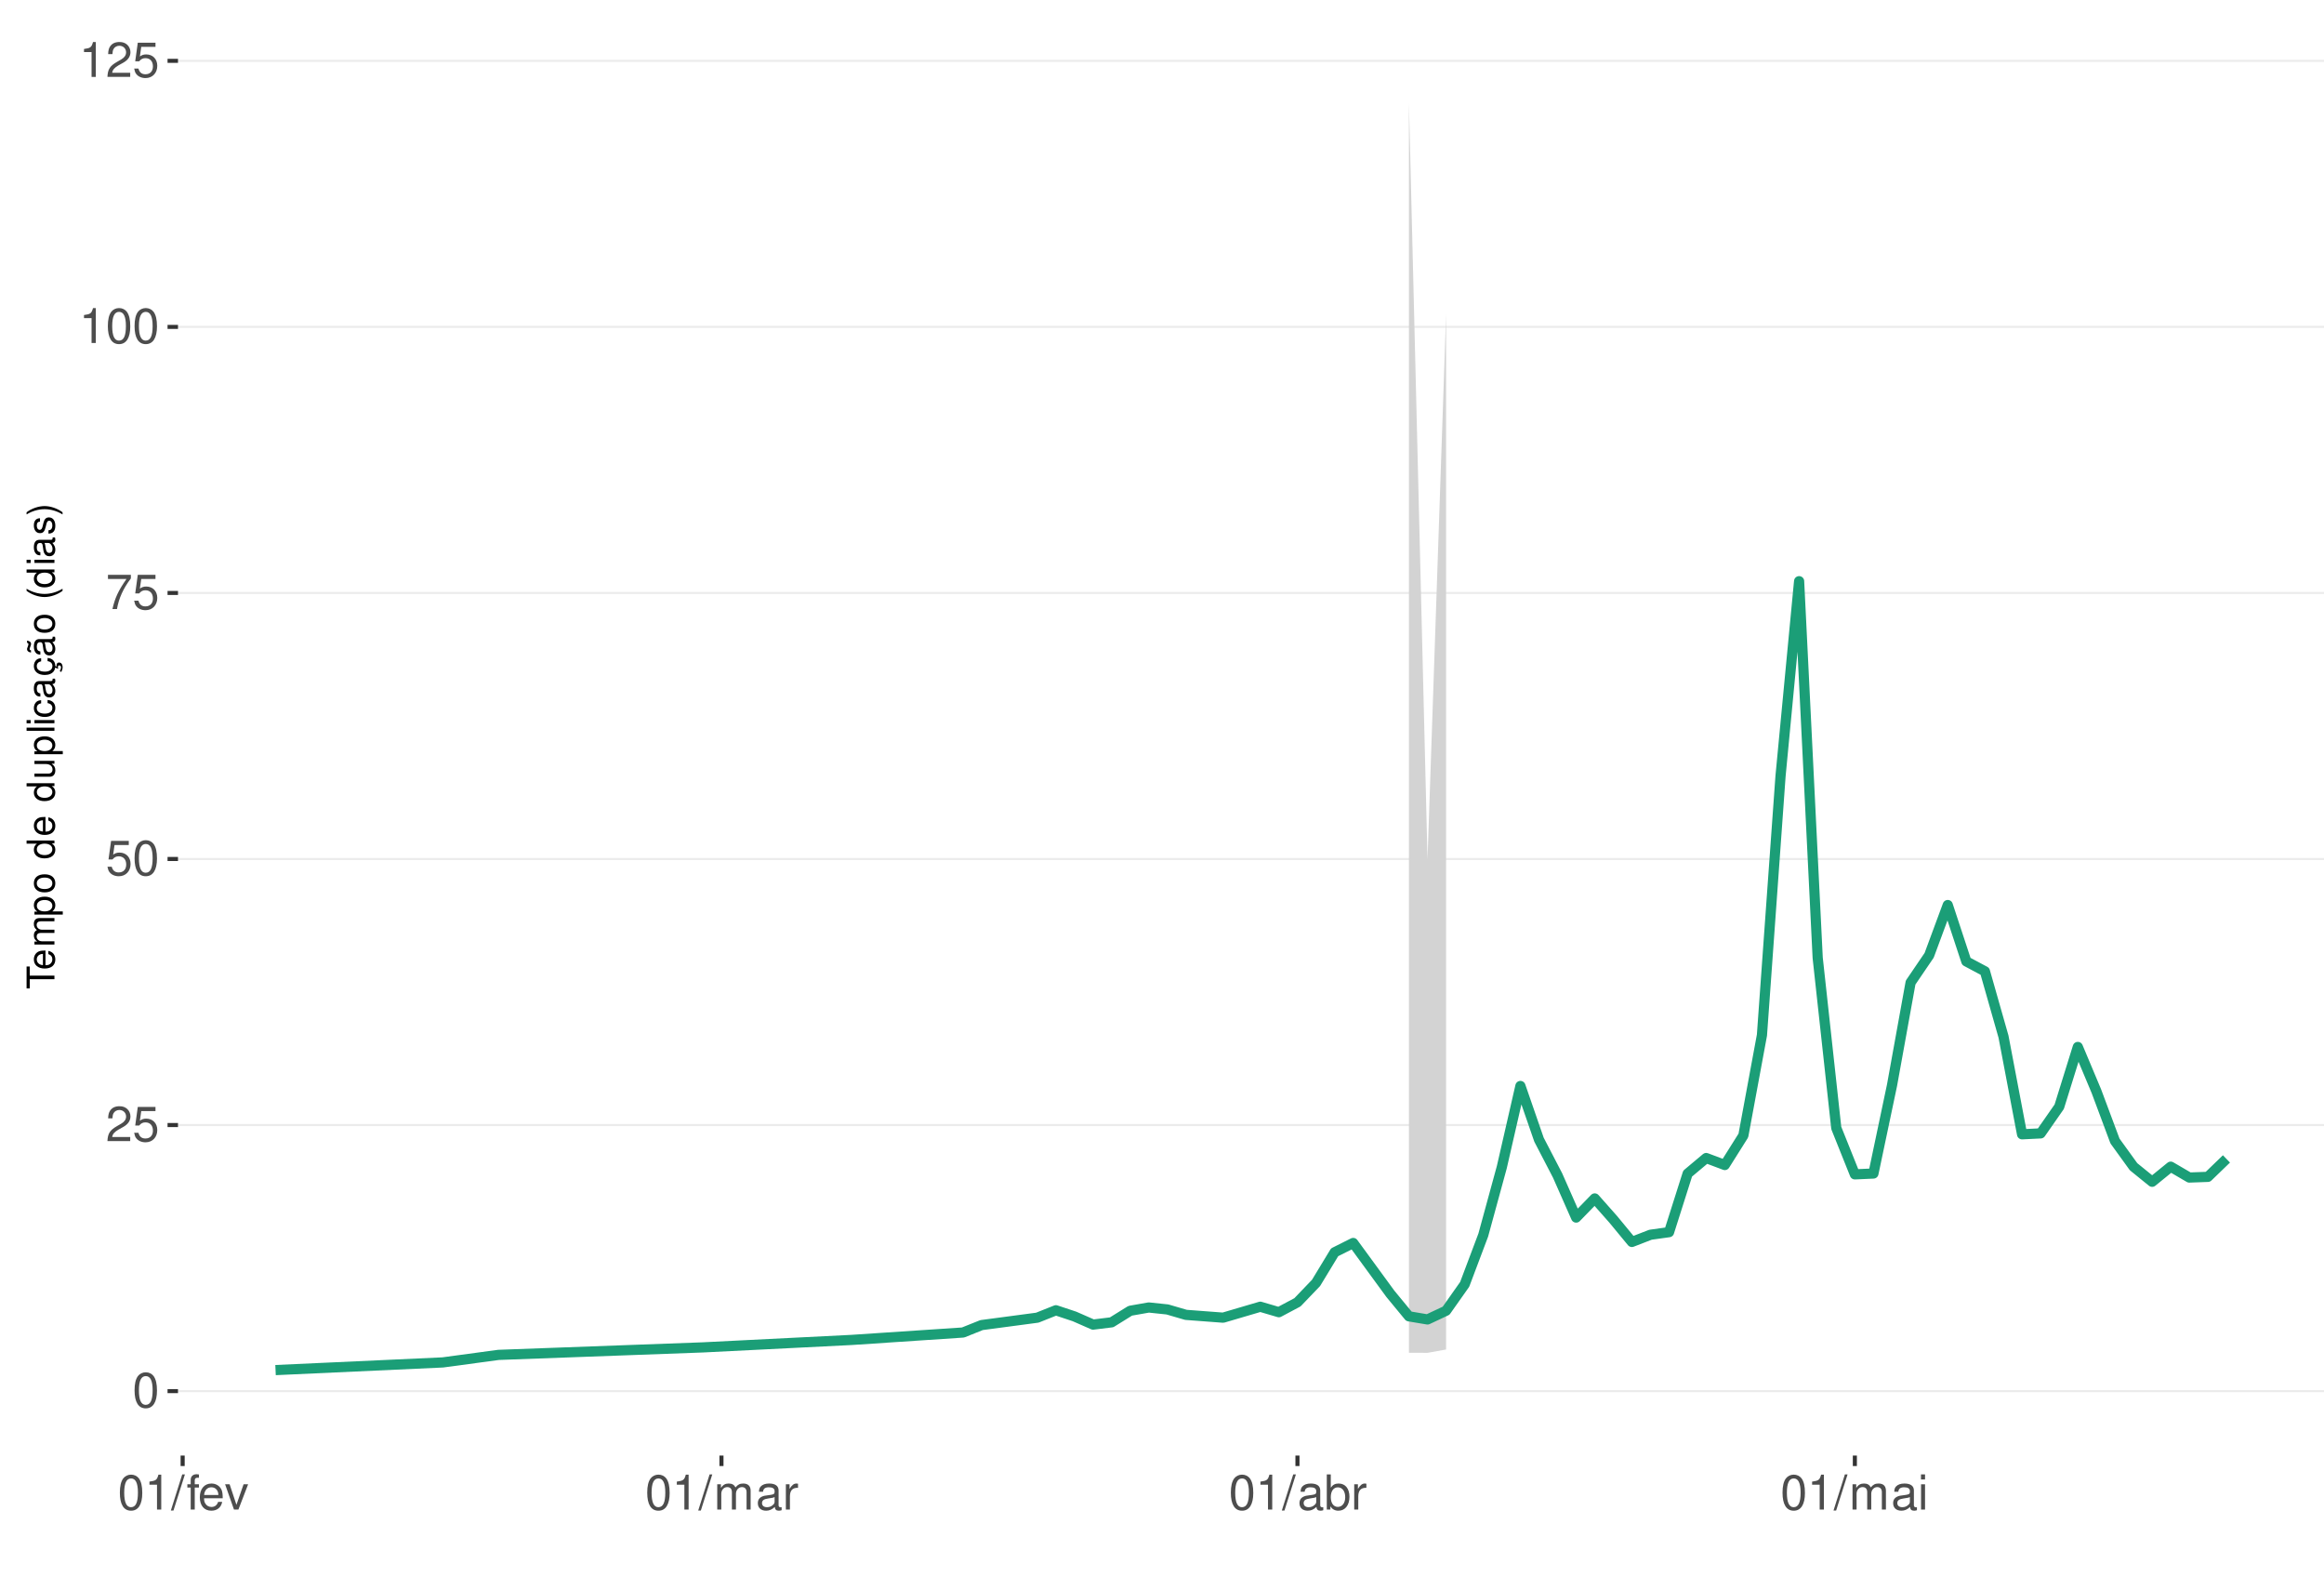
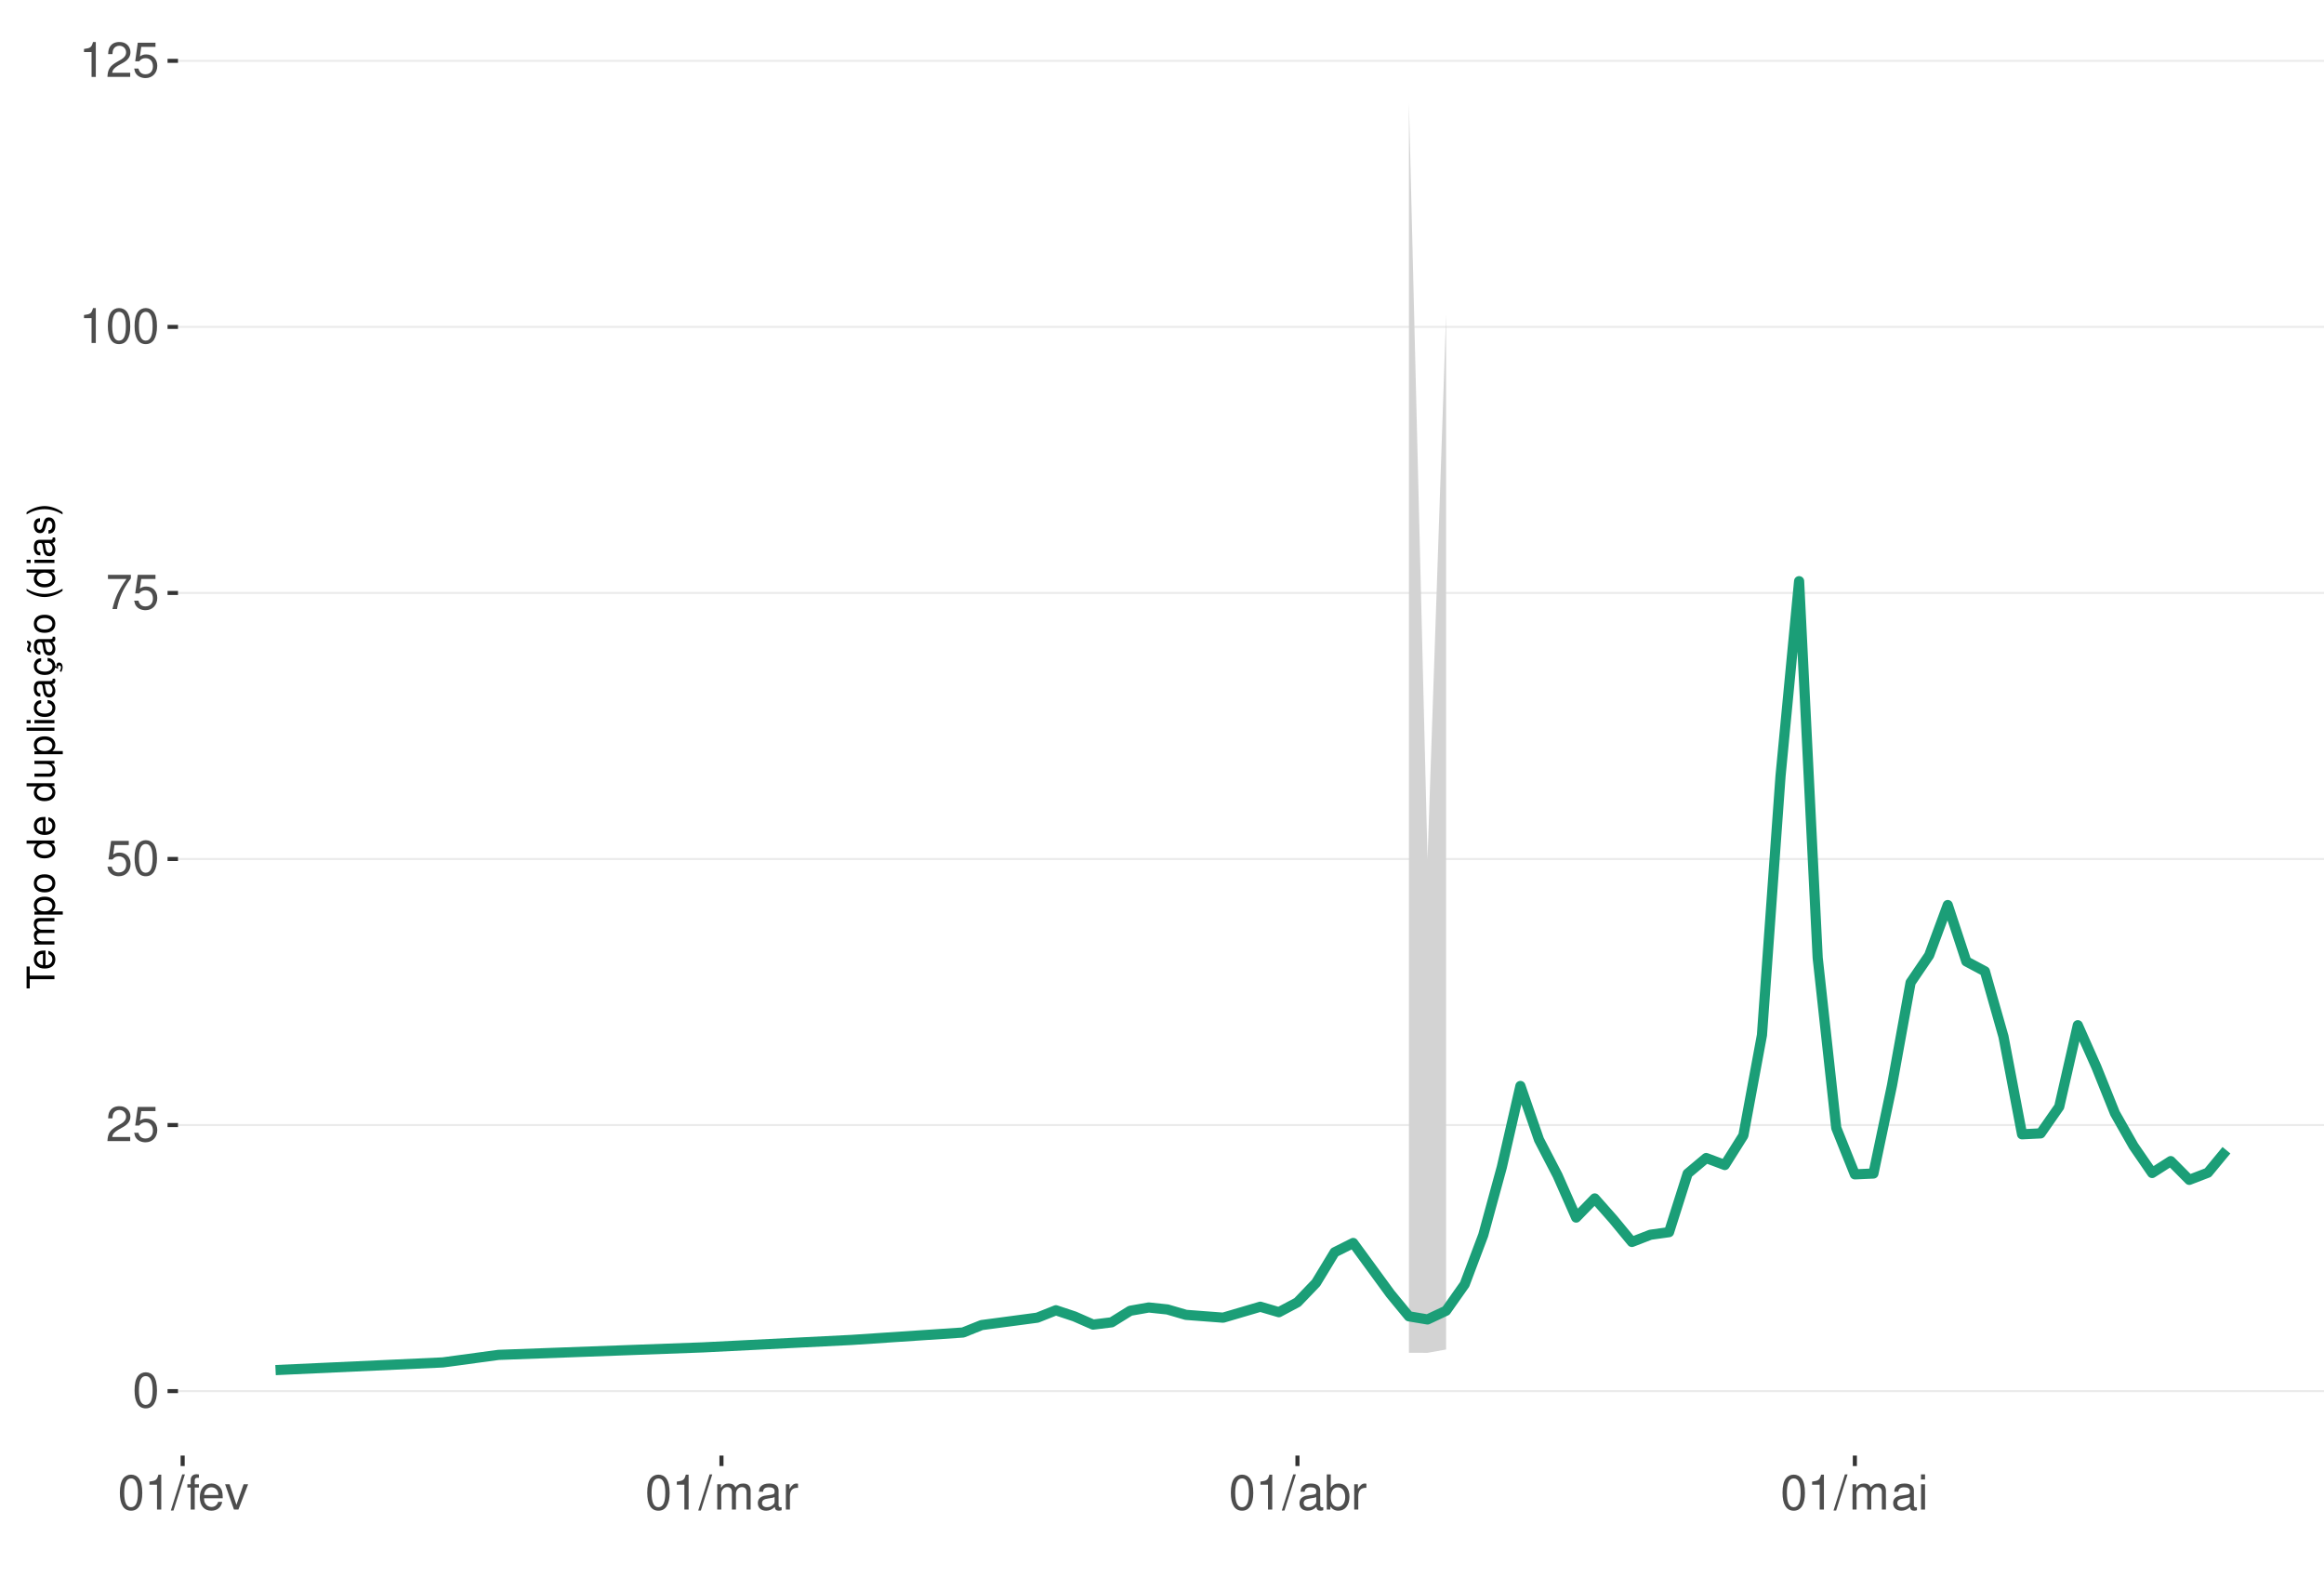
<svg xmlns="http://www.w3.org/2000/svg" xmlns:xlink="http://www.w3.org/1999/xlink" width="609pt" height="413pt" viewBox="0 0 609 413" version="1.1">
  <defs>
    <g>
      <symbol overflow="visible" id="glyph0-0">
        <path style="stroke:none;" d="" />
      </symbol>
      <symbol overflow="visible" id="glyph0-1">
        <path style="stroke:none;" d="M 3.484 -9.156 C 2.641 -9.156 1.891 -8.766 1.422 -8.156 C 0.828 -7.344 0.547 -6.125 0.547 -4.422 C 0.547 -1.344 1.562 0.297 3.484 0.297 C 5.375 0.297 6.422 -1.344 6.422 -4.359 C 6.422 -6.125 6.141 -7.312 5.547 -8.156 C 5.078 -8.781 4.328 -9.156 3.484 -9.156 Z M 3.484 -8.156 C 4.688 -8.156 5.281 -6.938 5.281 -4.453 C 5.281 -1.844 4.703 -0.625 3.453 -0.625 C 2.281 -0.625 1.688 -1.891 1.688 -4.422 C 1.688 -6.938 2.281 -8.156 3.484 -8.156 Z M 3.484 -8.156 " />
      </symbol>
      <symbol overflow="visible" id="glyph0-2">
        <path style="stroke:none;" d="M 6.406 -1.094 L 1.688 -1.094 C 1.797 -1.859 2.203 -2.344 3.297 -3.016 L 4.562 -3.719 C 5.828 -4.422 6.469 -5.359 6.469 -6.484 C 6.469 -7.234 6.156 -7.953 5.625 -8.438 C 5.094 -8.922 4.438 -9.156 3.594 -9.156 C 2.453 -9.156 1.609 -8.75 1.109 -7.953 C 0.797 -7.484 0.656 -6.906 0.625 -5.984 L 1.75 -5.984 C 1.781 -6.609 1.859 -6.969 2.016 -7.281 C 2.297 -7.828 2.891 -8.172 3.562 -8.172 C 4.562 -8.172 5.328 -7.438 5.328 -6.453 C 5.328 -5.719 4.906 -5.094 4.109 -4.625 L 2.953 -3.953 C 1.078 -2.875 0.531 -2.016 0.438 -0.016 L 6.406 -0.016 Z M 6.406 -1.094 " />
      </symbol>
      <symbol overflow="visible" id="glyph0-3">
        <path style="stroke:none;" d="M 6.031 -8.969 L 1.391 -8.969 L 0.719 -4.094 L 1.75 -4.094 C 2.266 -4.703 2.703 -4.922 3.406 -4.922 C 4.609 -4.922 5.359 -4.094 5.359 -2.766 C 5.359 -1.484 4.609 -0.703 3.391 -0.703 C 2.422 -0.703 1.828 -1.188 1.562 -2.203 L 0.438 -2.203 C 0.594 -1.469 0.719 -1.109 0.984 -0.781 C 1.5 -0.094 2.406 0.297 3.422 0.297 C 5.234 0.297 6.5 -1.031 6.5 -2.922 C 6.5 -4.703 5.312 -5.906 3.594 -5.906 C 2.969 -5.906 2.453 -5.75 1.938 -5.359 L 2.297 -7.875 L 6.031 -7.875 Z M 6.031 -8.969 " />
      </symbol>
      <symbol overflow="visible" id="glyph0-4">
        <path style="stroke:none;" d="M 6.578 -8.969 L 0.578 -8.969 L 0.578 -7.875 L 5.422 -7.875 C 3.297 -4.828 2.422 -2.953 1.75 0 L 2.938 0 C 3.438 -2.875 4.562 -5.344 6.578 -8.031 Z M 6.578 -8.969 " />
      </symbol>
      <symbol overflow="visible" id="glyph0-5">
        <path style="stroke:none;" d="M 3.281 -6.516 L 3.281 0 L 4.391 0 L 4.391 -9.156 L 3.656 -9.156 C 3.266 -7.75 3.016 -7.562 1.297 -7.328 L 1.297 -6.516 Z M 3.281 -6.516 " />
      </symbol>
      <symbol overflow="visible" id="glyph0-6">
        <path style="stroke:none;" d="M 2.891 -9.219 L -0.094 0.25 L 0.594 0.25 L 3.594 -9.219 Z M 2.891 -9.219 " />
      </symbol>
      <symbol overflow="visible" id="glyph0-7">
        <path style="stroke:none;" d="M 3.266 -6.625 L 2.172 -6.625 L 2.172 -7.672 C 2.172 -8.109 2.406 -8.344 2.891 -8.344 C 2.984 -8.344 3.031 -8.344 3.266 -8.328 L 3.266 -9.203 C 3.031 -9.25 2.891 -9.266 2.672 -9.266 C 1.703 -9.266 1.109 -8.703 1.109 -7.766 L 1.109 -6.625 L 0.234 -6.625 L 0.234 -5.766 L 1.109 -5.766 L 1.109 0 L 2.172 0 L 2.172 -5.766 L 3.266 -5.766 Z M 3.266 -6.625 " />
      </symbol>
      <symbol overflow="visible" id="glyph0-8">
        <path style="stroke:none;" d="M 6.5 -2.969 C 6.5 -3.969 6.422 -4.578 6.234 -5.078 C 5.797 -6.156 4.781 -6.828 3.547 -6.828 C 1.703 -6.828 0.5 -5.422 0.5 -3.234 C 0.5 -1.031 1.641 0.297 3.516 0.297 C 5.031 0.297 6.094 -0.562 6.359 -2.016 L 5.297 -2.016 C 5 -1.141 4.406 -0.688 3.562 -0.688 C 2.891 -0.688 2.312 -0.984 1.969 -1.547 C 1.703 -1.922 1.625 -2.297 1.609 -2.969 Z M 1.625 -3.828 C 1.719 -5.047 2.469 -5.844 3.531 -5.844 C 4.609 -5.844 5.359 -5.016 5.359 -3.828 Z M 1.625 -3.828 " />
      </symbol>
      <symbol overflow="visible" id="glyph0-9">
        <path style="stroke:none;" d="M 3.609 0 L 6.156 -6.625 L 4.969 -6.625 L 3.094 -1.25 L 1.312 -6.625 L 0.125 -6.625 L 2.453 0 Z M 3.609 0 " />
      </symbol>
      <symbol overflow="visible" id="glyph0-10">
        <path style="stroke:none;" d="M 0.891 -6.625 L 0.891 0 L 1.953 0 L 1.953 -4.156 C 1.953 -5.125 2.641 -5.891 3.5 -5.891 C 4.297 -5.891 4.734 -5.422 4.734 -4.562 L 4.734 0 L 5.797 0 L 5.797 -4.156 C 5.797 -5.125 6.5 -5.891 7.359 -5.891 C 8.125 -5.891 8.578 -5.406 8.578 -4.562 L 8.578 0 L 9.641 0 L 9.641 -4.969 C 9.641 -6.156 8.953 -6.828 7.719 -6.828 C 6.828 -6.828 6.297 -6.562 5.688 -5.812 C 5.297 -6.516 4.766 -6.828 3.891 -6.828 C 3.016 -6.828 2.422 -6.5 1.859 -5.688 L 1.859 -6.625 Z M 0.891 -6.625 " />
      </symbol>
      <symbol overflow="visible" id="glyph0-11">
        <path style="stroke:none;" d="M 6.766 -0.625 C 6.656 -0.594 6.609 -0.594 6.547 -0.594 C 6.172 -0.594 5.969 -0.781 5.969 -1.109 L 5.969 -5.016 C 5.969 -6.188 5.109 -6.828 3.484 -6.828 C 2.5 -6.828 1.734 -6.547 1.281 -6.047 C 0.969 -5.703 0.844 -5.328 0.828 -4.672 L 1.891 -4.672 C 1.969 -5.484 2.453 -5.844 3.438 -5.844 C 4.406 -5.844 4.922 -5.5 4.922 -4.859 L 4.922 -4.578 C 4.906 -4.125 4.688 -3.969 3.828 -3.844 C 2.328 -3.656 2.094 -3.609 1.703 -3.438 C 0.922 -3.109 0.531 -2.531 0.531 -1.672 C 0.531 -0.469 1.359 0.297 2.703 0.297 C 3.547 0.297 4.219 0 4.969 -0.688 C 5.031 0 5.359 0.297 6.047 0.297 C 6.281 0.297 6.422 0.266 6.766 0.172 Z M 4.922 -2.094 C 4.922 -1.734 4.828 -1.516 4.5 -1.234 C 4.078 -0.828 3.562 -0.625 2.938 -0.625 C 2.109 -0.625 1.625 -1.031 1.625 -1.703 C 1.625 -2.391 2.094 -2.75 3.234 -2.906 C 4.359 -3.062 4.562 -3.109 4.922 -3.281 Z M 4.922 -2.094 " />
      </symbol>
      <symbol overflow="visible" id="glyph0-12">
        <path style="stroke:none;" d="M 0.875 -6.625 L 0.875 0 L 1.938 0 L 1.938 -3.438 C 1.953 -5.031 2.609 -5.75 4.062 -5.703 L 4.062 -6.781 C 3.891 -6.812 3.781 -6.828 3.656 -6.828 C 2.969 -6.828 2.453 -6.422 1.844 -5.422 L 1.844 -6.625 Z M 0.875 -6.625 " />
      </symbol>
      <symbol overflow="visible" id="glyph0-13">
        <path style="stroke:none;" d="M 0.688 -9.219 L 0.688 0 L 1.625 0 L 1.625 -0.844 C 2.141 -0.078 2.812 0.297 3.734 0.297 C 5.484 0.297 6.625 -1.141 6.625 -3.344 C 6.625 -5.5 5.547 -6.828 3.781 -6.828 C 2.875 -6.828 2.234 -6.484 1.734 -5.734 L 1.734 -9.219 Z M 3.578 -5.828 C 4.766 -5.828 5.516 -4.812 5.516 -3.234 C 5.516 -1.719 4.734 -0.703 3.578 -0.703 C 2.453 -0.703 1.734 -1.703 1.734 -3.266 C 1.734 -4.828 2.453 -5.828 3.578 -5.828 Z M 3.578 -5.828 " />
      </symbol>
      <symbol overflow="visible" id="glyph0-14">
        <path style="stroke:none;" d="M 1.891 -6.625 L 0.844 -6.625 L 0.844 0 L 1.891 0 Z M 1.891 -9.219 L 0.828 -9.219 L 0.828 -7.891 L 1.891 -7.891 Z M 1.891 -9.219 " />
      </symbol>
      <symbol overflow="visible" id="glyph1-0">
        <path style="stroke:none;" d="" />
      </symbol>
      <symbol overflow="visible" id="glyph1-1">
        <path style="stroke:none;" d="M -6.469 -3.547 L -6.469 -5.938 L -7.297 -5.938 L -7.297 -0.203 L -6.469 -0.203 L -6.469 -2.609 L 0 -2.609 L 0 -3.547 Z M -6.469 -3.547 " />
      </symbol>
      <symbol overflow="visible" id="glyph1-2">
        <path style="stroke:none;" d="M -2.344 -5.125 C -3.141 -5.125 -3.625 -5.062 -4.016 -4.922 C -4.875 -4.578 -5.391 -3.781 -5.391 -2.797 C -5.391 -1.344 -4.281 -0.406 -2.547 -0.406 C -0.812 -0.406 0.234 -1.297 0.234 -2.781 C 0.234 -3.984 -0.453 -4.812 -1.594 -5.016 L -1.594 -4.188 C -0.906 -3.953 -0.547 -3.484 -0.547 -2.812 C -0.547 -2.281 -0.781 -1.828 -1.219 -1.547 C -1.516 -1.344 -1.812 -1.281 -2.344 -1.266 Z M -3.016 -1.297 C -3.984 -1.359 -4.625 -1.953 -4.625 -2.797 C -4.625 -3.641 -3.953 -4.234 -3.016 -4.234 Z M -3.016 -1.297 " />
      </symbol>
      <symbol overflow="visible" id="glyph1-3">
        <path style="stroke:none;" d="M -5.234 -0.703 L 0 -0.703 L 0 -1.547 L -3.297 -1.547 C -4.047 -1.547 -4.656 -2.094 -4.656 -2.766 C -4.656 -3.391 -4.281 -3.734 -3.609 -3.734 L 0 -3.734 L 0 -4.578 L -3.297 -4.578 C -4.047 -4.578 -4.656 -5.125 -4.656 -5.812 C -4.656 -6.422 -4.266 -6.781 -3.609 -6.781 L 0 -6.781 L 0 -7.625 L -3.938 -7.625 C -4.875 -7.625 -5.391 -7.078 -5.391 -6.094 C -5.391 -5.406 -5.188 -4.984 -4.594 -4.484 C -5.156 -4.188 -5.391 -3.766 -5.391 -3.078 C -5.391 -2.375 -5.125 -1.906 -4.5 -1.469 L -5.234 -1.469 Z M -5.234 -0.703 " />
      </symbol>
      <symbol overflow="visible" id="glyph1-4">
        <path style="stroke:none;" d="M 2.188 -0.547 L 2.188 -1.375 L -0.547 -1.375 C -0.016 -1.812 0.234 -2.312 0.234 -2.984 C 0.234 -4.344 -0.859 -5.234 -2.531 -5.234 C -4.297 -5.234 -5.391 -4.375 -5.391 -2.984 C -5.391 -2.266 -5.062 -1.703 -4.453 -1.312 L -5.234 -1.312 L -5.234 -0.547 Z M -4.609 -2.844 C -4.609 -3.766 -3.797 -4.359 -2.547 -4.359 C -1.359 -4.359 -0.547 -3.75 -0.547 -2.844 C -0.547 -1.953 -1.344 -1.375 -2.578 -1.375 C -3.812 -1.375 -4.609 -1.953 -4.609 -2.844 Z M -4.609 -2.844 " />
      </symbol>
      <symbol overflow="visible" id="glyph1-5">
        <path style="stroke:none;" d="M -5.391 -2.719 C -5.391 -1.234 -4.344 -0.359 -2.578 -0.359 C -0.812 -0.359 0.234 -1.234 0.234 -2.734 C 0.234 -4.203 -0.812 -5.094 -2.547 -5.094 C -4.359 -5.094 -5.391 -4.234 -5.391 -2.719 Z M -4.625 -2.734 C -4.625 -3.672 -3.844 -4.234 -2.547 -4.234 C -1.312 -4.234 -0.547 -3.656 -0.547 -2.734 C -0.547 -1.797 -1.312 -1.234 -2.578 -1.234 C -3.844 -1.234 -4.625 -1.797 -4.625 -2.734 Z M -4.625 -2.734 " />
      </symbol>
      <symbol overflow="visible" id="glyph1-6">
        <path style="stroke:none;" d="" />
      </symbol>
      <symbol overflow="visible" id="glyph1-7">
        <path style="stroke:none;" d="M -7.297 -4.953 L -7.297 -4.125 L -4.578 -4.125 C -5.109 -3.766 -5.391 -3.203 -5.391 -2.516 C -5.391 -1.156 -4.297 -0.266 -2.625 -0.266 C -0.859 -0.266 0.234 -1.125 0.234 -2.547 C 0.234 -3.266 -0.047 -3.766 -0.688 -4.203 L 0 -4.203 L 0 -4.953 Z M -4.609 -2.656 C -4.609 -3.547 -3.812 -4.125 -2.562 -4.125 C -1.344 -4.125 -0.547 -3.547 -0.547 -2.656 C -0.547 -1.734 -1.359 -1.125 -2.578 -1.125 C -3.797 -1.125 -4.609 -1.734 -4.609 -2.656 Z M -4.609 -2.656 " />
      </symbol>
      <symbol overflow="visible" id="glyph1-8">
        <path style="stroke:none;" d="M 0 -4.812 L -5.234 -4.812 L -5.234 -3.984 L -2.266 -3.984 C -1.203 -3.984 -0.5 -3.438 -0.5 -2.562 C -0.5 -1.906 -0.906 -1.484 -1.531 -1.484 L -5.234 -1.484 L -5.234 -0.656 L -1.203 -0.656 C -0.328 -0.656 0.234 -1.297 0.234 -2.312 C 0.234 -3.094 -0.047 -3.578 -0.734 -4.062 L 0 -4.062 Z M 0 -4.812 " />
      </symbol>
      <symbol overflow="visible" id="glyph1-9">
        <path style="stroke:none;" d="M -7.297 -1.516 L -7.297 -0.688 L 0 -0.688 L 0 -1.516 Z M -7.297 -1.516 " />
      </symbol>
      <symbol overflow="visible" id="glyph1-10">
        <path style="stroke:none;" d="M -5.234 -1.5 L -5.234 -0.672 L 0 -0.672 L 0 -1.5 Z M -7.297 -1.5 L -7.297 -0.656 L -6.234 -0.656 L -6.234 -1.5 Z M -7.297 -1.5 " />
      </symbol>
      <symbol overflow="visible" id="glyph1-11">
        <path style="stroke:none;" d="M -3.484 -4.703 C -3.984 -4.672 -4.312 -4.562 -4.609 -4.359 C -5.094 -4 -5.391 -3.375 -5.391 -2.641 C -5.391 -1.219 -4.266 -0.312 -2.531 -0.312 C -0.844 -0.312 0.234 -1.203 0.234 -2.625 C 0.234 -3.875 -0.516 -4.672 -1.797 -4.766 L -1.797 -3.938 C -0.953 -3.797 -0.547 -3.359 -0.547 -2.656 C -0.547 -1.734 -1.297 -1.188 -2.531 -1.188 C -3.844 -1.188 -4.625 -1.719 -4.625 -2.625 C -4.625 -3.328 -4.203 -3.766 -3.484 -3.875 Z M -3.484 -4.703 " />
      </symbol>
      <symbol overflow="visible" id="glyph1-12">
        <path style="stroke:none;" d="M -0.484 -5.344 C -0.469 -5.266 -0.469 -5.219 -0.469 -5.172 C -0.469 -4.875 -0.625 -4.719 -0.875 -4.719 L -3.953 -4.719 C -4.891 -4.719 -5.391 -4.047 -5.391 -2.75 C -5.391 -1.984 -5.172 -1.375 -4.781 -1.016 C -4.516 -0.766 -4.203 -0.672 -3.688 -0.656 L -3.688 -1.484 C -4.328 -1.562 -4.625 -1.938 -4.625 -2.719 C -4.625 -3.484 -4.344 -3.891 -3.844 -3.891 L -3.625 -3.891 C -3.266 -3.875 -3.125 -3.703 -3.047 -3.016 C -2.891 -1.844 -2.844 -1.656 -2.719 -1.344 C -2.453 -0.734 -2 -0.422 -1.312 -0.422 C -0.375 -0.422 0.234 -1.078 0.234 -2.141 C 0.234 -2.797 0 -3.328 -0.547 -3.922 C 0 -3.984 0.234 -4.234 0.234 -4.781 C 0.234 -4.953 0.203 -5.062 0.141 -5.344 Z M -1.656 -3.891 C -1.375 -3.891 -1.203 -3.812 -0.969 -3.562 C -0.656 -3.219 -0.5 -2.812 -0.5 -2.312 C -0.5 -1.672 -0.812 -1.297 -1.344 -1.297 C -1.891 -1.297 -2.172 -1.656 -2.297 -2.547 C -2.422 -3.438 -2.453 -3.609 -2.594 -3.891 Z M -1.656 -3.891 " />
      </symbol>
      <symbol overflow="visible" id="glyph1-13">
        <path style="stroke:none;" d="M 0.234 -2.641 C 0.234 -3.875 -0.547 -4.703 -1.797 -4.766 L -1.797 -3.938 C -0.953 -3.797 -0.531 -3.359 -0.531 -2.656 C -0.531 -1.734 -1.281 -1.188 -2.516 -1.188 C -3.844 -1.188 -4.625 -1.719 -4.625 -2.625 C -4.625 -3.328 -4.203 -3.766 -3.484 -3.875 L -3.484 -4.703 C -3.984 -4.672 -4.312 -4.562 -4.609 -4.359 C -5.094 -4 -5.391 -3.375 -5.391 -2.641 C -5.391 -1.219 -4.266 -0.312 -2.531 -0.312 C -1.469 -0.312 -0.625 -0.672 -0.156 -1.312 C 0.047 -1.594 0.125 -1.812 0.203 -2.25 L 0.922 -1.938 L 0.984 -2.062 C 0.938 -2.188 0.906 -2.25 0.906 -2.375 C 0.906 -2.656 1.047 -2.828 1.281 -2.828 C 1.547 -2.828 1.734 -2.594 1.734 -2.297 C 1.734 -2.031 1.672 -1.844 1.438 -1.406 L 1.406 -1.312 L 1.812 -1.094 C 2.078 -1.75 2.141 -1.953 2.141 -2.344 C 2.141 -3.109 1.781 -3.578 1.203 -3.578 C 0.781 -3.578 0.547 -3.297 0.547 -2.797 C 0.547 -2.703 0.547 -2.641 0.562 -2.516 Z M 0.234 -2.641 " />
      </symbol>
      <symbol overflow="visible" id="glyph1-14">
        <path style="stroke:none;" d="M -0.484 -5.344 C -0.469 -5.266 -0.469 -5.219 -0.469 -5.172 C -0.469 -4.875 -0.625 -4.719 -0.875 -4.719 L -3.953 -4.719 C -4.891 -4.719 -5.391 -4.047 -5.391 -2.75 C -5.391 -1.984 -5.172 -1.375 -4.781 -1.016 C -4.516 -0.766 -4.203 -0.672 -3.688 -0.656 L -3.688 -1.484 C -4.328 -1.562 -4.625 -1.938 -4.625 -2.719 C -4.625 -3.484 -4.344 -3.891 -3.844 -3.891 L -3.625 -3.891 C -3.266 -3.875 -3.125 -3.703 -3.047 -3.016 C -2.891 -1.844 -2.844 -1.656 -2.719 -1.344 C -2.453 -0.734 -2 -0.422 -1.312 -0.422 C -0.375 -0.422 0.234 -1.078 0.234 -2.141 C 0.234 -2.797 0 -3.328 -0.547 -3.922 C 0 -3.984 0.234 -4.234 0.234 -4.781 C 0.234 -4.953 0.203 -5.062 0.141 -5.344 Z M -1.656 -3.891 C -1.375 -3.891 -1.203 -3.812 -0.969 -3.562 C -0.656 -3.219 -0.5 -2.812 -0.5 -2.312 C -0.5 -1.672 -0.812 -1.297 -1.344 -1.297 C -1.891 -1.297 -2.172 -1.656 -2.297 -2.547 C -2.422 -3.438 -2.453 -3.609 -2.594 -3.891 Z M -7.172 -3.75 C -6.922 -3.672 -6.812 -3.547 -6.812 -3.375 C -6.812 -3.25 -6.875 -2.984 -6.984 -2.734 C -7.156 -2.312 -7.172 -2.25 -7.172 -2.047 C -7.172 -1.594 -6.797 -1.297 -6.141 -1.188 L -6.141 -1.766 C -6.375 -1.812 -6.5 -1.938 -6.5 -2.094 C -6.5 -2.203 -6.469 -2.344 -6.375 -2.578 C -6.156 -3.156 -6.125 -3.234 -6.125 -3.438 C -6.125 -3.922 -6.484 -4.219 -7.172 -4.312 Z M -7.172 -3.75 " />
      </symbol>
      <symbol overflow="visible" id="glyph1-15">
        <path style="stroke:none;" d="M -7.297 -2.359 C -5.984 -1.359 -4.156 -0.734 -2.594 -0.734 C -1.016 -0.734 0.812 -1.359 2.125 -2.359 L 2.125 -2.906 C 0.688 -2.031 -0.984 -1.547 -2.594 -1.547 C -4.188 -1.547 -5.875 -2.031 -7.297 -2.906 Z M -7.297 -2.359 " />
      </symbol>
      <symbol overflow="visible" id="glyph1-16">
        <path style="stroke:none;" d="M -3.781 -4.375 C -4.812 -4.375 -5.391 -3.688 -5.391 -2.484 C -5.391 -1.266 -4.766 -0.469 -3.797 -0.469 C -2.969 -0.469 -2.578 -0.891 -2.281 -2.125 L -2.094 -2.906 C -1.953 -3.484 -1.734 -3.719 -1.375 -3.719 C -0.875 -3.719 -0.547 -3.234 -0.547 -2.5 C -0.547 -2.047 -0.672 -1.672 -0.891 -1.453 C -1.047 -1.328 -1.188 -1.266 -1.562 -1.219 L -1.562 -0.344 C -0.344 -0.375 0.234 -1.062 0.234 -2.438 C 0.234 -3.75 -0.422 -4.594 -1.438 -4.594 C -2.203 -4.594 -2.641 -4.156 -2.891 -3.109 L -3.078 -2.312 C -3.234 -1.625 -3.453 -1.344 -3.828 -1.344 C -4.312 -1.344 -4.625 -1.766 -4.625 -2.453 C -4.625 -3.125 -4.328 -3.484 -3.781 -3.5 Z M -3.781 -4.375 " />
      </symbol>
      <symbol overflow="visible" id="glyph1-17">
        <path style="stroke:none;" d="M 2.125 -0.938 C 0.812 -1.938 -1.016 -2.562 -2.578 -2.562 C -4.156 -2.562 -5.984 -1.938 -7.297 -0.938 L -7.297 -0.375 C -5.859 -1.266 -4.188 -1.75 -2.578 -1.75 C -0.984 -1.75 0.703 -1.266 2.125 -0.375 Z M 2.125 -0.938 " />
      </symbol>
    </g>
    <clipPath id="clip1">
      <path d="M 46.645 9.961 L 609 9.961 L 609 381.328 L 46.645 381.328 Z M 46.645 9.961 " />
    </clipPath>
    <clipPath id="clip2">
      <path d="M 46.645 364 L 609 364 L 609 365 L 46.645 365 Z M 46.645 364 " />
    </clipPath>
    <clipPath id="clip3">
      <path d="M 46.645 294 L 609 294 L 609 296 L 46.645 296 Z M 46.645 294 " />
    </clipPath>
    <clipPath id="clip4">
      <path d="M 46.645 224 L 609 224 L 609 226 L 46.645 226 Z M 46.645 224 " />
    </clipPath>
    <clipPath id="clip5">
      <path d="M 46.645 155 L 609 155 L 609 156 L 46.645 156 Z M 46.645 155 " />
    </clipPath>
    <clipPath id="clip6">
      <path d="M 46.645 85 L 609 85 L 609 86 L 46.645 86 Z M 46.645 85 " />
    </clipPath>
    <clipPath id="clip7">
      <path d="M 46.645 15 L 609 15 L 609 17 L 46.645 17 Z M 46.645 15 " />
    </clipPath>
  </defs>
  <g id="surface349">
    <rect x="0" y="0" width="609" height="413" style="fill:rgb(100%,100%,100%);fill-opacity:1;stroke:none;" />
    <rect x="0" y="0" width="609" height="413" style="fill:rgb(100%,100%,100%);fill-opacity:1;stroke:none;" />
    <path style="fill:none;stroke-width:1.067;stroke-linecap:round;stroke-linejoin:round;stroke:rgb(100%,100%,100%);stroke-opacity:1;stroke-miterlimit:10;" d="M 0 413 L 609 413 L 609 0 L 0 0 Z M 0 413 " />
    <g clip-path="url(#clip1)" clip-rule="nonzero">
      <path style=" stroke:none;fill-rule:nonzero;fill:rgb(100%,100%,100%);fill-opacity:1;" d="M 46.645 381.328 L 609 381.328 L 609 9.961 L 46.645 9.961 Z M 46.645 381.328 " />
    </g>
    <g clip-path="url(#clip2)" clip-rule="nonzero">
      <path style="fill:none;stroke-width:0.533;stroke-linecap:butt;stroke-linejoin:round;stroke:rgb(92.157%,92.157%,92.157%);stroke-opacity:1;stroke-miterlimit:10;" d="M 46.645 364.449 L 609 364.449 " />
    </g>
    <g clip-path="url(#clip3)" clip-rule="nonzero">
      <path style="fill:none;stroke-width:0.533;stroke-linecap:butt;stroke-linejoin:round;stroke:rgb(92.157%,92.157%,92.157%);stroke-opacity:1;stroke-miterlimit:10;" d="M 46.645 294.746 L 609 294.746 " />
    </g>
    <g clip-path="url(#clip4)" clip-rule="nonzero">
      <path style="fill:none;stroke-width:0.533;stroke-linecap:butt;stroke-linejoin:round;stroke:rgb(92.157%,92.157%,92.157%);stroke-opacity:1;stroke-miterlimit:10;" d="M 46.645 225.043 L 609 225.043 " />
    </g>
    <g clip-path="url(#clip5)" clip-rule="nonzero">
      <path style="fill:none;stroke-width:0.533;stroke-linecap:butt;stroke-linejoin:round;stroke:rgb(92.157%,92.157%,92.157%);stroke-opacity:1;stroke-miterlimit:10;" d="M 46.645 155.344 L 609 155.344 " />
    </g>
    <g clip-path="url(#clip6)" clip-rule="nonzero">
      <path style="fill:none;stroke-width:0.533;stroke-linecap:butt;stroke-linejoin:round;stroke:rgb(92.157%,92.157%,92.157%);stroke-opacity:1;stroke-miterlimit:10;" d="M 46.645 85.641 L 609 85.641 " />
    </g>
    <g clip-path="url(#clip7)" clip-rule="nonzero">
      <path style="fill:none;stroke-width:0.533;stroke-linecap:butt;stroke-linejoin:round;stroke:rgb(92.157%,92.157%,92.157%);stroke-opacity:1;stroke-miterlimit:10;" d="M 46.645 15.938 L 609 15.938 " />
    </g>
    <path style=" stroke:none;fill-rule:nonzero;fill:rgb(82.745%,82.745%,82.745%);fill-opacity:1;" d="M 369.207 26.844 L 374.078 225.125 L 378.945 82.336 L 378.945 353.543 L 374.078 354.418 L 369.207 354.398 Z M 369.207 26.844 " />
-     <path style="fill:none;stroke-width:2.667;stroke-linecap:butt;stroke-linejoin:round;stroke:rgb(10.588%,61.961%,46.667%);stroke-opacity:1;stroke-miterlimit:10;" d="M 72.207 358.938 L 116.027 356.93 L 130.633 354.957 L 184.191 352.992 L 223.141 351.039 L 252.355 349.094 L 257.223 347.148 L 271.832 345.207 L 276.699 343.266 L 281.566 344.883 L 286.438 347.02 L 291.305 346.422 L 296.176 343.395 L 301.043 342.539 L 305.914 343.051 L 310.781 344.469 L 320.52 345.207 L 330.258 342.34 L 335.125 343.77 L 339.996 341.18 L 344.863 336.105 L 349.734 328.078 L 354.602 325.637 L 364.34 338.953 L 369.207 344.855 L 374.078 345.672 L 378.945 343.387 L 383.816 336.484 L 388.684 323.57 L 393.551 305.762 L 398.422 284.508 L 403.289 298.574 L 408.16 307.949 L 413.027 318.977 L 417.898 313.969 L 422.766 319.469 L 427.633 325.367 L 432.504 323.48 L 437.371 322.801 L 442.242 307.465 L 447.109 303.383 L 451.98 305.211 L 456.848 297.477 L 461.715 271.176 L 466.586 203.312 L 471.453 152.262 L 476.324 250.949 L 481.191 295.504 L 486.062 307.66 L 490.93 307.441 L 495.797 284.332 L 500.668 257.418 L 505.535 250.266 L 510.406 237.105 L 515.273 251.871 L 520.145 254.469 L 525.012 271.57 L 529.879 297.164 L 534.75 296.926 L 539.617 289.941 L 544.488 274.281 L 549.355 285.879 L 554.227 298.926 L 559.094 305.656 L 563.965 309.605 L 568.832 305.648 L 573.699 308.492 L 578.57 308.316 L 583.438 303.613 " />
+     <path style="fill:none;stroke-width:2.667;stroke-linecap:butt;stroke-linejoin:round;stroke:rgb(10.588%,61.961%,46.667%);stroke-opacity:1;stroke-miterlimit:10;" d="M 72.207 358.938 L 116.027 356.93 L 130.633 354.957 L 184.191 352.992 L 223.141 351.039 L 252.355 349.094 L 257.223 347.148 L 271.832 345.207 L 276.699 343.266 L 281.566 344.883 L 286.438 347.02 L 291.305 346.422 L 296.176 343.395 L 301.043 342.539 L 305.914 343.051 L 310.781 344.469 L 320.52 345.207 L 330.258 342.34 L 335.125 343.77 L 339.996 341.18 L 344.863 336.105 L 349.734 328.078 L 354.602 325.637 L 364.34 338.953 L 369.207 344.855 L 374.078 345.672 L 378.945 343.387 L 383.816 336.484 L 388.684 323.57 L 393.551 305.762 L 398.422 284.508 L 403.289 298.574 L 408.16 307.949 L 413.027 318.977 L 417.898 313.969 L 422.766 319.469 L 427.633 325.367 L 432.504 323.48 L 437.371 322.801 L 442.242 307.465 L 447.109 303.383 L 451.98 305.211 L 456.848 297.477 L 461.715 271.176 L 466.586 203.312 L 471.453 152.262 L 476.324 250.949 L 481.191 295.504 L 486.062 307.66 L 490.93 307.441 L 495.797 284.332 L 500.668 257.418 L 505.535 250.266 L 510.406 237.105 L 515.273 251.871 L 520.145 254.469 L 525.012 271.57 L 529.879 297.164 L 534.75 296.926 L 539.617 289.941 L 544.488 268.586 L 549.355 279.543 L 554.227 291.664 L 559.094 300.234 L 563.965 307.301 L 568.832 304.195 L 573.699 309.098 L 578.57 307.227 L 583.438 301.344 " />
    <g style="fill:rgb(30.196%,30.196%,30.196%);fill-opacity:1;">
      <use xlink:href="#glyph0-1" x="34.715" y="368.671" />
    </g>
    <g style="fill:rgb(30.196%,30.196%,30.196%);fill-opacity:1;">
      <use xlink:href="#glyph0-2" x="27.715" y="298.968" />
      <use xlink:href="#glyph0-3" x="34.715" y="298.968" />
    </g>
    <g style="fill:rgb(30.196%,30.196%,30.196%);fill-opacity:1;">
      <use xlink:href="#glyph0-3" x="27.715" y="229.265" />
      <use xlink:href="#glyph0-1" x="34.715" y="229.265" />
    </g>
    <g style="fill:rgb(30.196%,30.196%,30.196%);fill-opacity:1;">
      <use xlink:href="#glyph0-4" x="27.715" y="159.565" />
      <use xlink:href="#glyph0-3" x="34.715" y="159.565" />
    </g>
    <g style="fill:rgb(30.196%,30.196%,30.196%);fill-opacity:1;">
      <use xlink:href="#glyph0-5" x="20.715" y="89.862" />
      <use xlink:href="#glyph0-1" x="27.715" y="89.862" />
      <use xlink:href="#glyph0-1" x="34.715" y="89.862" />
    </g>
    <g style="fill:rgb(30.196%,30.196%,30.196%);fill-opacity:1;">
      <use xlink:href="#glyph0-5" x="20.715" y="20.159" />
      <use xlink:href="#glyph0-2" x="27.715" y="20.159" />
      <use xlink:href="#glyph0-3" x="34.715" y="20.159" />
    </g>
    <path style="fill:none;stroke-width:1.067;stroke-linecap:butt;stroke-linejoin:round;stroke:rgb(20%,20%,20%);stroke-opacity:1;stroke-miterlimit:10;" d="M 43.906 364.449 L 46.645 364.449 " />
    <path style="fill:none;stroke-width:1.067;stroke-linecap:butt;stroke-linejoin:round;stroke:rgb(20%,20%,20%);stroke-opacity:1;stroke-miterlimit:10;" d="M 43.906 294.746 L 46.645 294.746 " />
    <path style="fill:none;stroke-width:1.067;stroke-linecap:butt;stroke-linejoin:round;stroke:rgb(20%,20%,20%);stroke-opacity:1;stroke-miterlimit:10;" d="M 43.906 225.043 L 46.645 225.043 " />
    <path style="fill:none;stroke-width:1.067;stroke-linecap:butt;stroke-linejoin:round;stroke:rgb(20%,20%,20%);stroke-opacity:1;stroke-miterlimit:10;" d="M 43.906 155.344 L 46.645 155.344 " />
    <path style="fill:none;stroke-width:1.067;stroke-linecap:butt;stroke-linejoin:round;stroke:rgb(20%,20%,20%);stroke-opacity:1;stroke-miterlimit:10;" d="M 43.906 85.641 L 46.645 85.641 " />
    <path style="fill:none;stroke-width:1.067;stroke-linecap:butt;stroke-linejoin:round;stroke:rgb(20%,20%,20%);stroke-opacity:1;stroke-miterlimit:10;" d="M 43.906 15.938 L 46.645 15.938 " />
    <path style="fill:none;stroke-width:1.067;stroke-linecap:butt;stroke-linejoin:round;stroke:rgb(20%,20%,20%);stroke-opacity:1;stroke-miterlimit:10;" d="M 47.863 384.07 L 47.863 381.328 " />
    <path style="fill:none;stroke-width:1.067;stroke-linecap:butt;stroke-linejoin:round;stroke:rgb(20%,20%,20%);stroke-opacity:1;stroke-miterlimit:10;" d="M 189.059 384.07 L 189.059 381.328 " />
    <path style="fill:none;stroke-width:1.067;stroke-linecap:butt;stroke-linejoin:round;stroke:rgb(20%,20%,20%);stroke-opacity:1;stroke-miterlimit:10;" d="M 339.996 384.07 L 339.996 381.328 " />
    <path style="fill:none;stroke-width:1.067;stroke-linecap:butt;stroke-linejoin:round;stroke:rgb(20%,20%,20%);stroke-opacity:1;stroke-miterlimit:10;" d="M 486.062 384.07 L 486.062 381.328 " />
    <g style="fill:rgb(30.196%,30.196%,30.196%);fill-opacity:1;">
      <use xlink:href="#glyph0-1" x="30.863" y="395.483" />
      <use xlink:href="#glyph0-5" x="37.863" y="395.483" />
      <use xlink:href="#glyph0-6" x="44.863" y="395.483" />
      <use xlink:href="#glyph0-7" x="48.863" y="395.483" />
      <use xlink:href="#glyph0-8" x="51.863" y="395.483" />
      <use xlink:href="#glyph0-9" x="58.863" y="395.483" />
    </g>
    <g style="fill:rgb(30.196%,30.196%,30.196%);fill-opacity:1;">
      <use xlink:href="#glyph0-1" x="169.059" y="395.483" />
      <use xlink:href="#glyph0-5" x="176.059" y="395.483" />
      <use xlink:href="#glyph0-6" x="183.059" y="395.483" />
      <use xlink:href="#glyph0-10" x="187.059" y="395.483" />
      <use xlink:href="#glyph0-11" x="198.059" y="395.483" />
      <use xlink:href="#glyph0-12" x="205.059" y="395.483" />
    </g>
    <g style="fill:rgb(30.196%,30.196%,30.196%);fill-opacity:1;">
      <use xlink:href="#glyph0-1" x="321.996" y="395.483" />
      <use xlink:href="#glyph0-5" x="328.996" y="395.483" />
      <use xlink:href="#glyph0-6" x="335.996" y="395.483" />
      <use xlink:href="#glyph0-11" x="339.996" y="395.483" />
      <use xlink:href="#glyph0-13" x="346.996" y="395.483" />
      <use xlink:href="#glyph0-12" x="353.996" y="395.483" />
    </g>
    <g style="fill:rgb(30.196%,30.196%,30.196%);fill-opacity:1;">
      <use xlink:href="#glyph0-1" x="466.562" y="395.483" />
      <use xlink:href="#glyph0-5" x="473.562" y="395.483" />
      <use xlink:href="#glyph0-6" x="480.562" y="395.483" />
      <use xlink:href="#glyph0-10" x="484.562" y="395.483" />
      <use xlink:href="#glyph0-11" x="495.562" y="395.483" />
      <use xlink:href="#glyph0-14" x="502.562" y="395.483" />
    </g>
    <g style="fill:rgb(0%,0%,0%);fill-opacity:1;">
      <use xlink:href="#glyph1-1" x="14.263" y="259.145" />
      <use xlink:href="#glyph1-2" x="14.263" y="254.145" />
      <use xlink:href="#glyph1-3" x="14.263" y="248.145" />
      <use xlink:href="#glyph1-4" x="14.263" y="240.145" />
      <use xlink:href="#glyph1-5" x="14.263" y="234.145" />
      <use xlink:href="#glyph1-6" x="14.263" y="228.145" />
      <use xlink:href="#glyph1-7" x="14.263" y="225.145" />
      <use xlink:href="#glyph1-2" x="14.263" y="219.145" />
      <use xlink:href="#glyph1-6" x="14.263" y="213.145" />
      <use xlink:href="#glyph1-7" x="14.263" y="210.145" />
      <use xlink:href="#glyph1-8" x="14.263" y="204.145" />
      <use xlink:href="#glyph1-4" x="14.263" y="198.145" />
      <use xlink:href="#glyph1-9" x="14.263" y="192.145" />
      <use xlink:href="#glyph1-10" x="14.263" y="190.145" />
      <use xlink:href="#glyph1-11" x="14.263" y="188.145" />
      <use xlink:href="#glyph1-12" x="14.263" y="183.145" />
      <use xlink:href="#glyph1-13" x="14.263" y="177.145" />
      <use xlink:href="#glyph1-14" x="14.263" y="172.145" />
      <use xlink:href="#glyph1-5" x="14.263" y="166.145" />
      <use xlink:href="#glyph1-6" x="14.263" y="160.145" />
      <use xlink:href="#glyph1-15" x="14.263" y="157.145" />
      <use xlink:href="#glyph1-7" x="14.263" y="154.145" />
      <use xlink:href="#glyph1-10" x="14.263" y="148.145" />
      <use xlink:href="#glyph1-12" x="14.263" y="146.145" />
      <use xlink:href="#glyph1-16" x="14.263" y="140.145" />
      <use xlink:href="#glyph1-17" x="14.263" y="135.145" />
    </g>
  </g>
</svg>
